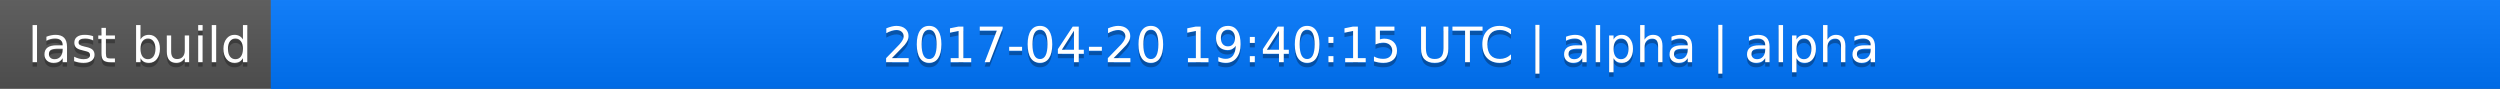
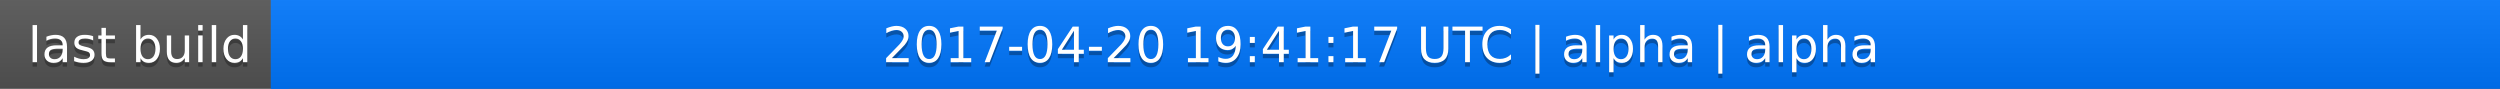
<svg xmlns="http://www.w3.org/2000/svg" width="563" height="20">
  <linearGradient id="a" x2="0" y2="100%">
    <stop offset="0" stop-color="#bbb" stop-opacity=".1" />
    <stop offset="1" stop-opacity=".1" />
  </linearGradient>
  <rect rx="0" width="563" height="20" fill="#555" />
  <rect rx="0" x="61" width="502" height="20" fill="#07f" />
  <path fill="#07f" d="M61 0h4v20h-4z" />
  <rect rx="0" width="563" height="20" fill="url(#a)" />
  <g fill="#fff" text-anchor="middle" font-family="DejaVu Sans,Verdana,Geneva,sans-serif" font-size="11">
    <text x="31.5" y="15" fill="#010101" fill-opacity=".3">last build</text>
    <text x="31.5" y="14">last build</text>
-     <text x="311" y="15" fill="#010101" fill-opacity=".3">2017-04-20 19:40:15 UTC | alpha | alpha</text>
-     <text x="311" y="14">2017-04-20 19:40:15 UTC | alpha | alpha</text>
+     <text x="311" y="15" fill="#010101" fill-opacity=".3">2017-04-20 19:41:17 UTC | alpha | alpha</text>
+     <text x="311" y="14">2017-04-20 19:41:17 UTC | alpha | alpha</text>
  </g>
</svg>
